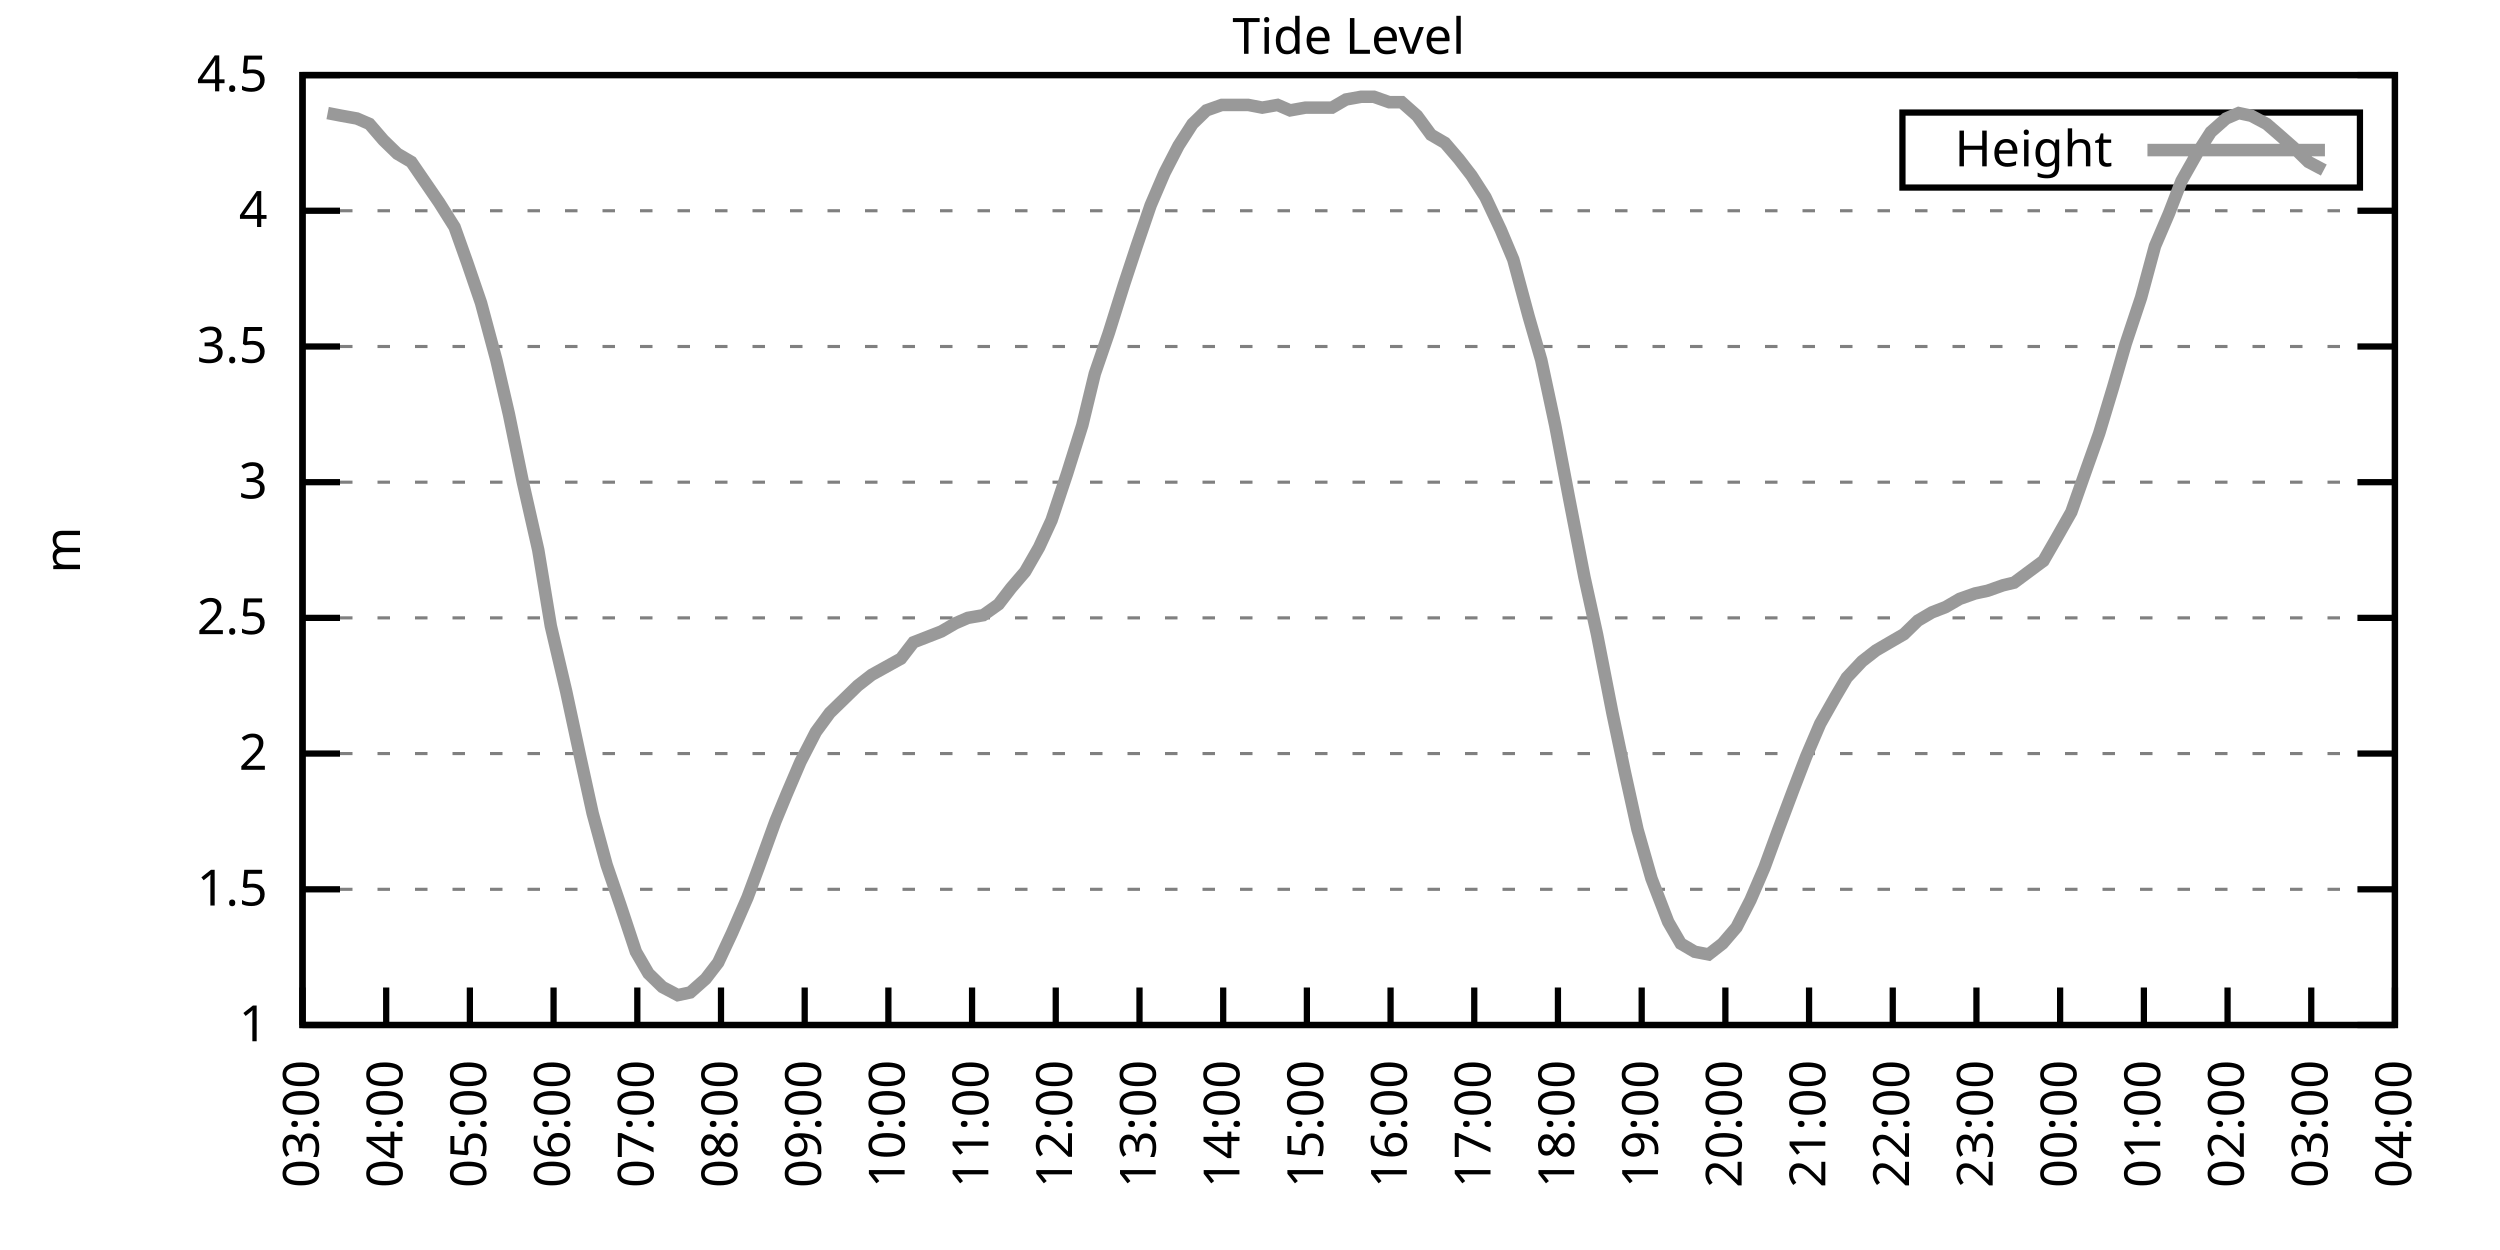
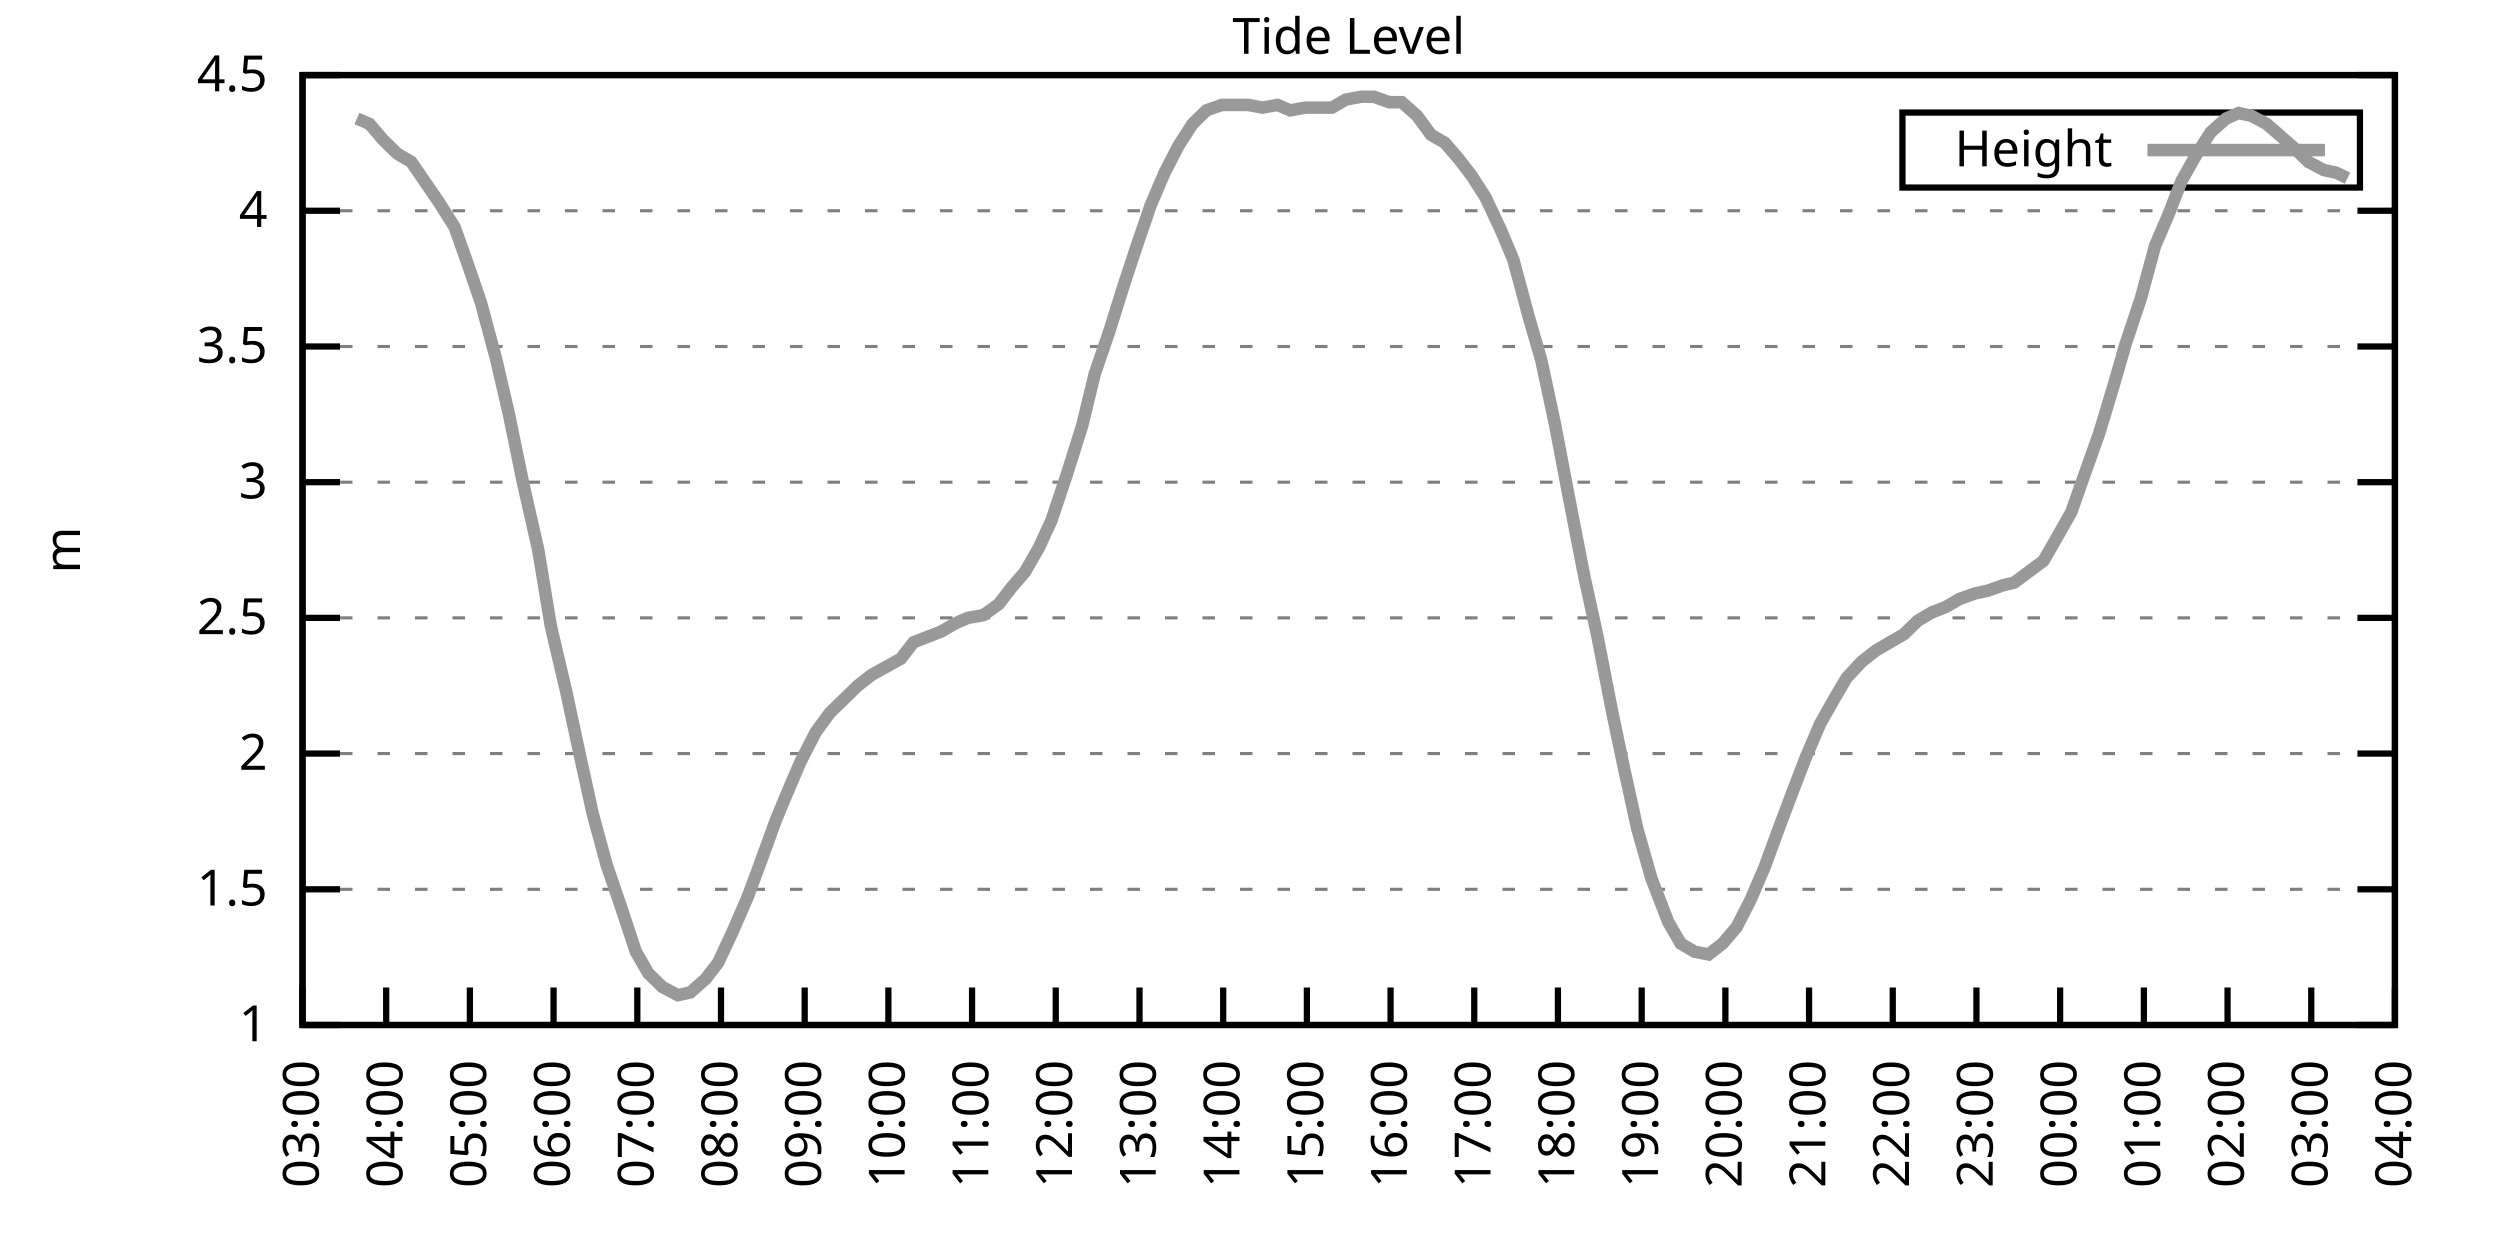
<svg xmlns="http://www.w3.org/2000/svg" xmlns:xlink="http://www.w3.org/1999/xlink" width="400" height="200" viewBox="0 0 400 200">
  <g id="gnuplot_canvas">
    <rect x="0" y="0" width="400" height="200" fill="none" />
    <defs>
      <circle id="gpDot" r="0.5" stroke-width="0.5" stroke="currentColor" />
      <path id="gpPt0" stroke-width="0.333" stroke="currentColor" d="M-1,0 h2 M0,-1 v2" />
      <path id="gpPt1" stroke-width="0.333" stroke="currentColor" d="M-1,-1 L1,1 M1,-1 L-1,1" />
      <path id="gpPt2" stroke-width="0.333" stroke="currentColor" d="M-1,0 L1,0 M0,-1 L0,1 M-1,-1 L1,1 M-1,1 L1,-1" />
      <rect id="gpPt3" stroke-width="0.333" stroke="currentColor" x="-1" y="-1" width="2" height="2" />
      <rect id="gpPt4" stroke-width="0.333" stroke="currentColor" fill="currentColor" x="-1" y="-1" width="2" height="2" />
      <circle id="gpPt5" stroke-width="0.333" stroke="currentColor" cx="0" cy="0" r="1" />
      <use xlink:href="#gpPt5" id="gpPt6" fill="currentColor" stroke="none" />
      <path id="gpPt7" stroke-width="0.333" stroke="currentColor" d="M0,-1.33 L-1.33,0.67 L1.33,0.67 z" />
      <use xlink:href="#gpPt7" id="gpPt8" fill="currentColor" stroke="none" />
      <use xlink:href="#gpPt7" id="gpPt9" stroke="currentColor" transform="rotate(180)" />
      <use xlink:href="#gpPt9" id="gpPt10" fill="currentColor" stroke="none" />
      <use xlink:href="#gpPt3" id="gpPt11" stroke="currentColor" transform="rotate(45)" />
      <use xlink:href="#gpPt11" id="gpPt12" fill="currentColor" stroke="none" />
      <path id="gpPt13" stroke-width="0.333" stroke="currentColor" d="M0,1.330 L1.265,0.411 L0.782,-1.067 L-0.782,-1.076 L-1.265,0.411 z" />
      <use xlink:href="#gpPt13" id="gpPt14" fill="currentColor" stroke="none" />
      <filter id="textbox" filterUnits="objectBoundingBox" x="0" y="0" height="1" width="1">
        <feFlood flood-color="white" flood-opacity="1" result="bgnd" />
        <feComposite in="SourceGraphic" in2="bgnd" operator="atop" />
      </filter>
      <filter id="greybox" filterUnits="objectBoundingBox" x="0" y="0" height="1" width="1">
        <feFlood flood-color="lightgrey" flood-opacity="1" result="grey" />
        <feComposite in="SourceGraphic" in2="grey" operator="atop" />
      </filter>
    </defs>
    <g fill="none" color="white" stroke="currentColor" stroke-width="1.00" stroke-linecap="butt" stroke-linejoin="miter">
</g>
    <g fill="none" color="black" stroke="currentColor" stroke-width="1.00" stroke-linecap="butt" stroke-linejoin="miter">
      <g stroke="none" shape-rendering="crispEdges">
        <polygon fill="rgb(255, 255, 255)" points="48.40,164.00 383.18,164.00 383.18,12.02 48.40,12.02 " />
      </g>
    </g>
    <g fill="none" color="black" stroke="currentColor" stroke-width="1.00" stroke-linecap="butt" stroke-linejoin="miter">
</g>
    <g fill="none" color="black" stroke="black" stroke-width="0.50" stroke-linecap="butt" stroke-linejoin="miter">
</g>
    <g fill="none" color="gray" stroke="currentColor" stroke-width="0.50" stroke-linecap="butt" stroke-linejoin="miter">
      <path stroke="gray" stroke-dasharray="2,4" class="gridline" d="M48.40,164.00 L383.19,164.00  " />
    </g>
    <g fill="none" color="gray" stroke="gray" stroke-width="1.00" stroke-linecap="butt" stroke-linejoin="miter">
</g>
    <g fill="none" color="black" stroke="currentColor" stroke-width="1.00" stroke-linecap="butt" stroke-linejoin="miter">
      <path stroke="black" d="M48.40,164.00 L54.40,164.00 M383.19,164.00 L377.19,164.00  " />
      <g transform="translate(42.80,166.60)" stroke="none" fill="black" font-family="Sans" font-size="8.00" text-anchor="end">
        <text>
          <tspan font-family="Sans"> 1</tspan>
        </text>
      </g>
    </g>
    <g fill="none" color="black" stroke="currentColor" stroke-width="1.00" stroke-linecap="butt" stroke-linejoin="miter">
</g>
    <g fill="none" color="black" stroke="black" stroke-width="0.50" stroke-linecap="butt" stroke-linejoin="miter">
</g>
    <g fill="none" color="gray" stroke="currentColor" stroke-width="0.50" stroke-linecap="butt" stroke-linejoin="miter">
      <path stroke="gray" stroke-dasharray="2,4" class="gridline" d="M48.40,142.29 L383.19,142.29  " />
    </g>
    <g fill="none" color="gray" stroke="gray" stroke-width="1.00" stroke-linecap="butt" stroke-linejoin="miter">
</g>
    <g fill="none" color="black" stroke="currentColor" stroke-width="1.00" stroke-linecap="butt" stroke-linejoin="miter">
      <path stroke="black" d="M48.40,142.29 L54.40,142.29 M383.19,142.29 L377.19,142.29  " />
      <g transform="translate(42.80,144.89)" stroke="none" fill="black" font-family="Sans" font-size="8.00" text-anchor="end">
        <text>
          <tspan font-family="Sans"> 1.5</tspan>
        </text>
      </g>
    </g>
    <g fill="none" color="black" stroke="currentColor" stroke-width="1.00" stroke-linecap="butt" stroke-linejoin="miter">
</g>
    <g fill="none" color="black" stroke="black" stroke-width="0.50" stroke-linecap="butt" stroke-linejoin="miter">
</g>
    <g fill="none" color="gray" stroke="currentColor" stroke-width="0.50" stroke-linecap="butt" stroke-linejoin="miter">
      <path stroke="gray" stroke-dasharray="2,4" class="gridline" d="M48.40,120.57 L383.19,120.57  " />
    </g>
    <g fill="none" color="gray" stroke="gray" stroke-width="1.00" stroke-linecap="butt" stroke-linejoin="miter">
</g>
    <g fill="none" color="black" stroke="currentColor" stroke-width="1.00" stroke-linecap="butt" stroke-linejoin="miter">
      <path stroke="black" d="M48.40,120.57 L54.40,120.57 M383.19,120.57 L377.19,120.57  " />
      <g transform="translate(42.80,123.17)" stroke="none" fill="black" font-family="Sans" font-size="8.00" text-anchor="end">
        <text>
          <tspan font-family="Sans"> 2</tspan>
        </text>
      </g>
    </g>
    <g fill="none" color="black" stroke="currentColor" stroke-width="1.00" stroke-linecap="butt" stroke-linejoin="miter">
</g>
    <g fill="none" color="black" stroke="black" stroke-width="0.50" stroke-linecap="butt" stroke-linejoin="miter">
</g>
    <g fill="none" color="gray" stroke="currentColor" stroke-width="0.50" stroke-linecap="butt" stroke-linejoin="miter">
      <path stroke="gray" stroke-dasharray="2,4" class="gridline" d="M48.40,98.86 L383.19,98.86  " />
    </g>
    <g fill="none" color="gray" stroke="gray" stroke-width="1.00" stroke-linecap="butt" stroke-linejoin="miter">
</g>
    <g fill="none" color="black" stroke="currentColor" stroke-width="1.00" stroke-linecap="butt" stroke-linejoin="miter">
      <path stroke="black" d="M48.40,98.86 L54.40,98.86 M383.19,98.86 L377.19,98.86  " />
      <g transform="translate(42.80,101.46)" stroke="none" fill="black" font-family="Sans" font-size="8.00" text-anchor="end">
        <text>
          <tspan font-family="Sans"> 2.5</tspan>
        </text>
      </g>
    </g>
    <g fill="none" color="black" stroke="currentColor" stroke-width="1.00" stroke-linecap="butt" stroke-linejoin="miter">
</g>
    <g fill="none" color="black" stroke="black" stroke-width="0.50" stroke-linecap="butt" stroke-linejoin="miter">
</g>
    <g fill="none" color="gray" stroke="currentColor" stroke-width="0.50" stroke-linecap="butt" stroke-linejoin="miter">
      <path stroke="gray" stroke-dasharray="2,4" class="gridline" d="M48.40,77.15 L383.19,77.15  " />
    </g>
    <g fill="none" color="gray" stroke="gray" stroke-width="1.00" stroke-linecap="butt" stroke-linejoin="miter">
</g>
    <g fill="none" color="black" stroke="currentColor" stroke-width="1.00" stroke-linecap="butt" stroke-linejoin="miter">
      <path stroke="black" d="M48.40,77.15 L54.40,77.15 M383.19,77.15 L377.19,77.15  " />
      <g transform="translate(42.80,79.75)" stroke="none" fill="black" font-family="Sans" font-size="8.00" text-anchor="end">
        <text>
          <tspan font-family="Sans"> 3</tspan>
        </text>
      </g>
    </g>
    <g fill="none" color="black" stroke="currentColor" stroke-width="1.00" stroke-linecap="butt" stroke-linejoin="miter">
</g>
    <g fill="none" color="black" stroke="black" stroke-width="0.50" stroke-linecap="butt" stroke-linejoin="miter">
</g>
    <g fill="none" color="gray" stroke="currentColor" stroke-width="0.50" stroke-linecap="butt" stroke-linejoin="miter">
      <path stroke="gray" stroke-dasharray="2,4" class="gridline" d="M48.40,55.44 L383.19,55.44  " />
    </g>
    <g fill="none" color="gray" stroke="gray" stroke-width="1.00" stroke-linecap="butt" stroke-linejoin="miter">
</g>
    <g fill="none" color="black" stroke="currentColor" stroke-width="1.00" stroke-linecap="butt" stroke-linejoin="miter">
      <path stroke="black" d="M48.40,55.44 L54.40,55.44 M383.19,55.44 L377.19,55.44  " />
      <g transform="translate(42.80,58.04)" stroke="none" fill="black" font-family="Sans" font-size="8.00" text-anchor="end">
        <text>
          <tspan font-family="Sans"> 3.5</tspan>
        </text>
      </g>
    </g>
    <g fill="none" color="black" stroke="currentColor" stroke-width="1.00" stroke-linecap="butt" stroke-linejoin="miter">
</g>
    <g fill="none" color="black" stroke="black" stroke-width="0.50" stroke-linecap="butt" stroke-linejoin="miter">
</g>
    <g fill="none" color="gray" stroke="currentColor" stroke-width="0.50" stroke-linecap="butt" stroke-linejoin="miter">
      <path stroke="gray" stroke-dasharray="2,4" class="gridline" d="M48.40,33.72 L383.19,33.72  " />
    </g>
    <g fill="none" color="gray" stroke="gray" stroke-width="1.00" stroke-linecap="butt" stroke-linejoin="miter">
</g>
    <g fill="none" color="black" stroke="currentColor" stroke-width="1.00" stroke-linecap="butt" stroke-linejoin="miter">
      <path stroke="black" d="M48.40,33.72 L54.40,33.72 M383.19,33.72 L377.19,33.72  " />
      <g transform="translate(42.80,36.32)" stroke="none" fill="black" font-family="Sans" font-size="8.00" text-anchor="end">
        <text>
          <tspan font-family="Sans"> 4</tspan>
        </text>
      </g>
    </g>
    <g fill="none" color="black" stroke="currentColor" stroke-width="1.00" stroke-linecap="butt" stroke-linejoin="miter">
</g>
    <g fill="none" color="black" stroke="black" stroke-width="0.50" stroke-linecap="butt" stroke-linejoin="miter">
</g>
    <g fill="none" color="gray" stroke="currentColor" stroke-width="0.50" stroke-linecap="butt" stroke-linejoin="miter">
      <path stroke="gray" stroke-dasharray="2,4" class="gridline" d="M48.40,12.01 L383.19,12.01  " />
    </g>
    <g fill="none" color="gray" stroke="gray" stroke-width="1.00" stroke-linecap="butt" stroke-linejoin="miter">
</g>
    <g fill="none" color="black" stroke="currentColor" stroke-width="1.00" stroke-linecap="butt" stroke-linejoin="miter">
      <path stroke="black" d="M48.40,12.01 L54.40,12.01 M383.19,12.01 L377.19,12.01  " />
      <g transform="translate(42.80,14.61)" stroke="none" fill="black" font-family="Sans" font-size="8.00" text-anchor="end">
        <text>
          <tspan font-family="Sans"> 4.5</tspan>
        </text>
      </g>
    </g>
    <g fill="none" color="black" stroke="currentColor" stroke-width="1.00" stroke-linecap="butt" stroke-linejoin="miter">
      <path stroke="black" d="M48.40,164.00 L48.40,158.00  " />
      <g transform="translate(51.00,169.60) rotate(270.00)" stroke="none" fill="black" font-family="Sans" font-size="8.00" text-anchor="end">
        <text>
          <tspan font-family="Sans">03:00</tspan>
        </text>
      </g>
    </g>
    <g fill="none" color="black" stroke="currentColor" stroke-width="1.00" stroke-linecap="butt" stroke-linejoin="miter">
      <path stroke="black" d="M61.79,164.00 L61.79,158.00  " />
      <g transform="translate(64.39,169.60) rotate(270.00)" stroke="none" fill="black" font-family="Sans" font-size="8.00" text-anchor="end">
        <text>
          <tspan font-family="Sans">04:00</tspan>
        </text>
      </g>
    </g>
    <g fill="none" color="black" stroke="currentColor" stroke-width="1.00" stroke-linecap="butt" stroke-linejoin="miter">
      <path stroke="black" d="M75.18,164.00 L75.18,158.00  " />
      <g transform="translate(77.78,169.60) rotate(270.00)" stroke="none" fill="black" font-family="Sans" font-size="8.00" text-anchor="end">
        <text>
          <tspan font-family="Sans">05:00</tspan>
        </text>
      </g>
    </g>
    <g fill="none" color="black" stroke="currentColor" stroke-width="1.00" stroke-linecap="butt" stroke-linejoin="miter">
      <path stroke="black" d="M88.57,164.00 L88.57,158.00  " />
      <g transform="translate(91.17,169.60) rotate(270.00)" stroke="none" fill="black" font-family="Sans" font-size="8.00" text-anchor="end">
        <text>
          <tspan font-family="Sans">06:00</tspan>
        </text>
      </g>
    </g>
    <g fill="none" color="black" stroke="currentColor" stroke-width="1.00" stroke-linecap="butt" stroke-linejoin="miter">
      <path stroke="black" d="M101.97,164.00 L101.97,158.00  " />
      <g transform="translate(104.57,169.60) rotate(270.00)" stroke="none" fill="black" font-family="Sans" font-size="8.00" text-anchor="end">
        <text>
          <tspan font-family="Sans">07:00</tspan>
        </text>
      </g>
    </g>
    <g fill="none" color="black" stroke="currentColor" stroke-width="1.00" stroke-linecap="butt" stroke-linejoin="miter">
      <path stroke="black" d="M115.36,164.00 L115.36,158.00  " />
      <g transform="translate(117.96,169.60) rotate(270.00)" stroke="none" fill="black" font-family="Sans" font-size="8.00" text-anchor="end">
        <text>
          <tspan font-family="Sans">08:00</tspan>
        </text>
      </g>
    </g>
    <g fill="none" color="black" stroke="currentColor" stroke-width="1.00" stroke-linecap="butt" stroke-linejoin="miter">
      <path stroke="black" d="M128.75,164.00 L128.75,158.00  " />
      <g transform="translate(131.35,169.60) rotate(270.00)" stroke="none" fill="black" font-family="Sans" font-size="8.00" text-anchor="end">
        <text>
          <tspan font-family="Sans">09:00</tspan>
        </text>
      </g>
    </g>
    <g fill="none" color="black" stroke="currentColor" stroke-width="1.00" stroke-linecap="butt" stroke-linejoin="miter">
      <path stroke="black" d="M142.14,164.00 L142.14,158.00  " />
      <g transform="translate(144.74,169.60) rotate(270.00)" stroke="none" fill="black" font-family="Sans" font-size="8.00" text-anchor="end">
        <text>
          <tspan font-family="Sans">10:00</tspan>
        </text>
      </g>
    </g>
    <g fill="none" color="black" stroke="currentColor" stroke-width="1.00" stroke-linecap="butt" stroke-linejoin="miter">
      <path stroke="black" d="M155.53,164.00 L155.53,158.00  " />
      <g transform="translate(158.13,169.60) rotate(270.00)" stroke="none" fill="black" font-family="Sans" font-size="8.00" text-anchor="end">
        <text>
          <tspan font-family="Sans">11:00</tspan>
        </text>
      </g>
    </g>
    <g fill="none" color="black" stroke="currentColor" stroke-width="1.00" stroke-linecap="butt" stroke-linejoin="miter">
      <path stroke="black" d="M168.92,164.00 L168.92,158.00  " />
      <g transform="translate(171.52,169.60) rotate(270.00)" stroke="none" fill="black" font-family="Sans" font-size="8.00" text-anchor="end">
        <text>
          <tspan font-family="Sans">12:00</tspan>
        </text>
      </g>
    </g>
    <g fill="none" color="black" stroke="currentColor" stroke-width="1.00" stroke-linecap="butt" stroke-linejoin="miter">
      <path stroke="black" d="M182.32,164.00 L182.32,158.00  " />
      <g transform="translate(184.92,169.60) rotate(270.00)" stroke="none" fill="black" font-family="Sans" font-size="8.00" text-anchor="end">
        <text>
          <tspan font-family="Sans">13:00</tspan>
        </text>
      </g>
    </g>
    <g fill="none" color="black" stroke="currentColor" stroke-width="1.00" stroke-linecap="butt" stroke-linejoin="miter">
      <path stroke="black" d="M195.71,164.00 L195.71,158.00  " />
      <g transform="translate(198.31,169.60) rotate(270.00)" stroke="none" fill="black" font-family="Sans" font-size="8.00" text-anchor="end">
        <text>
          <tspan font-family="Sans">14:00</tspan>
        </text>
      </g>
    </g>
    <g fill="none" color="black" stroke="currentColor" stroke-width="1.00" stroke-linecap="butt" stroke-linejoin="miter">
      <path stroke="black" d="M209.10,164.00 L209.10,158.00  " />
      <g transform="translate(211.70,169.60) rotate(270.00)" stroke="none" fill="black" font-family="Sans" font-size="8.00" text-anchor="end">
        <text>
          <tspan font-family="Sans">15:00</tspan>
        </text>
      </g>
    </g>
    <g fill="none" color="black" stroke="currentColor" stroke-width="1.00" stroke-linecap="butt" stroke-linejoin="miter">
      <path stroke="black" d="M222.49,164.00 L222.49,158.00  " />
      <g transform="translate(225.09,169.60) rotate(270.00)" stroke="none" fill="black" font-family="Sans" font-size="8.00" text-anchor="end">
        <text>
          <tspan font-family="Sans">16:00</tspan>
        </text>
      </g>
    </g>
    <g fill="none" color="black" stroke="currentColor" stroke-width="1.00" stroke-linecap="butt" stroke-linejoin="miter">
      <path stroke="black" d="M235.88,164.00 L235.88,158.00  " />
      <g transform="translate(238.48,169.60) rotate(270.00)" stroke="none" fill="black" font-family="Sans" font-size="8.00" text-anchor="end">
        <text>
          <tspan font-family="Sans">17:00</tspan>
        </text>
      </g>
    </g>
    <g fill="none" color="black" stroke="currentColor" stroke-width="1.00" stroke-linecap="butt" stroke-linejoin="miter">
      <path stroke="black" d="M249.27,164.00 L249.27,158.00  " />
      <g transform="translate(251.87,169.60) rotate(270.00)" stroke="none" fill="black" font-family="Sans" font-size="8.00" text-anchor="end">
        <text>
          <tspan font-family="Sans">18:00</tspan>
        </text>
      </g>
    </g>
    <g fill="none" color="black" stroke="currentColor" stroke-width="1.00" stroke-linecap="butt" stroke-linejoin="miter">
      <path stroke="black" d="M262.67,164.00 L262.67,158.00  " />
      <g transform="translate(265.27,169.60) rotate(270.00)" stroke="none" fill="black" font-family="Sans" font-size="8.00" text-anchor="end">
        <text>
          <tspan font-family="Sans">19:00</tspan>
        </text>
      </g>
    </g>
    <g fill="none" color="black" stroke="currentColor" stroke-width="1.00" stroke-linecap="butt" stroke-linejoin="miter">
      <path stroke="black" d="M276.06,164.00 L276.06,158.00  " />
      <g transform="translate(278.66,169.60) rotate(270.00)" stroke="none" fill="black" font-family="Sans" font-size="8.00" text-anchor="end">
        <text>
          <tspan font-family="Sans">20:00</tspan>
        </text>
      </g>
    </g>
    <g fill="none" color="black" stroke="currentColor" stroke-width="1.00" stroke-linecap="butt" stroke-linejoin="miter">
      <path stroke="black" d="M289.45,164.00 L289.45,158.00  " />
      <g transform="translate(292.05,169.60) rotate(270.00)" stroke="none" fill="black" font-family="Sans" font-size="8.00" text-anchor="end">
        <text>
          <tspan font-family="Sans">21:00</tspan>
        </text>
      </g>
    </g>
    <g fill="none" color="black" stroke="currentColor" stroke-width="1.00" stroke-linecap="butt" stroke-linejoin="miter">
      <path stroke="black" d="M302.84,164.00 L302.84,158.00  " />
      <g transform="translate(305.44,169.60) rotate(270.00)" stroke="none" fill="black" font-family="Sans" font-size="8.00" text-anchor="end">
        <text>
          <tspan font-family="Sans">22:00</tspan>
        </text>
      </g>
    </g>
    <g fill="none" color="black" stroke="currentColor" stroke-width="1.00" stroke-linecap="butt" stroke-linejoin="miter">
      <path stroke="black" d="M316.23,164.00 L316.23,158.00  " />
      <g transform="translate(318.83,169.60) rotate(270.00)" stroke="none" fill="black" font-family="Sans" font-size="8.00" text-anchor="end">
        <text>
          <tspan font-family="Sans">23:00</tspan>
        </text>
      </g>
    </g>
    <g fill="none" color="black" stroke="currentColor" stroke-width="1.00" stroke-linecap="butt" stroke-linejoin="miter">
      <path stroke="black" d="M329.62,164.00 L329.62,158.00  " />
      <g transform="translate(332.22,169.60) rotate(270.00)" stroke="none" fill="black" font-family="Sans" font-size="8.00" text-anchor="end">
        <text>
          <tspan font-family="Sans">00:00</tspan>
        </text>
      </g>
    </g>
    <g fill="none" color="black" stroke="currentColor" stroke-width="1.00" stroke-linecap="butt" stroke-linejoin="miter">
      <path stroke="black" d="M343.02,164.00 L343.02,158.00  " />
      <g transform="translate(345.62,169.60) rotate(270.00)" stroke="none" fill="black" font-family="Sans" font-size="8.00" text-anchor="end">
        <text>
          <tspan font-family="Sans">01:00</tspan>
        </text>
      </g>
    </g>
    <g fill="none" color="black" stroke="currentColor" stroke-width="1.00" stroke-linecap="butt" stroke-linejoin="miter">
      <path stroke="black" d="M356.41,164.00 L356.41,158.00  " />
      <g transform="translate(359.01,169.60) rotate(270.00)" stroke="none" fill="black" font-family="Sans" font-size="8.00" text-anchor="end">
        <text>
          <tspan font-family="Sans">02:00</tspan>
        </text>
      </g>
    </g>
    <g fill="none" color="black" stroke="currentColor" stroke-width="1.00" stroke-linecap="butt" stroke-linejoin="miter">
      <path stroke="black" d="M369.80,164.00 L369.80,158.00  " />
      <g transform="translate(372.40,169.60) rotate(270.00)" stroke="none" fill="black" font-family="Sans" font-size="8.00" text-anchor="end">
        <text>
          <tspan font-family="Sans">03:00</tspan>
        </text>
      </g>
    </g>
    <g fill="none" color="black" stroke="currentColor" stroke-width="1.00" stroke-linecap="butt" stroke-linejoin="miter">
      <path stroke="black" d="M383.19,164.00 L383.19,158.00  " />
      <g transform="translate(385.79,169.60) rotate(270.00)" stroke="none" fill="black" font-family="Sans" font-size="8.00" text-anchor="end">
        <text>
          <tspan font-family="Sans">04:00</tspan>
        </text>
      </g>
    </g>
    <g fill="none" color="black" stroke="currentColor" stroke-width="1.00" stroke-linecap="butt" stroke-linejoin="miter">
</g>
    <g fill="none" color="black" stroke="currentColor" stroke-width="1.00" stroke-linecap="butt" stroke-linejoin="miter">
      <path stroke="black" d="M48.40,12.01 L48.40,164.00 L383.19,164.00 L383.19,12.01 L48.40,12.01 Z  " />
    </g>
    <g fill="none" color="black" stroke="currentColor" stroke-width="1.00" stroke-linecap="butt" stroke-linejoin="miter">
</g>
    <g fill="none" color="black" stroke="currentColor" stroke-width="1.00" stroke-linecap="butt" stroke-linejoin="miter">
      <path stroke="black" d="M304.39,30.01 L304.39,18.01 L377.59,18.01 L377.59,30.01 L304.39,30.01 Z  " />
    </g>
    <g id="Tide_level_plot_1">
      <g fill="none" color="white" stroke="black" stroke-width="2.00" stroke-linecap="butt" stroke-linejoin="miter">
</g>
      <g fill="none" color="black" stroke="currentColor" stroke-width="2.00" stroke-linecap="butt" stroke-linejoin="miter">
        <g transform="translate(337.99,26.61)" stroke="none" fill="black" font-family="Sans" font-size="8.00" text-anchor="end">
          <text>
            <tspan font-family="Sans">Height</tspan>
          </text>
        </g>
      </g>
      <g fill="none" color="black" stroke="currentColor" stroke-width="2.00" stroke-linecap="butt" stroke-linejoin="miter">
-         <path stroke="rgb(153, 153, 153)" d="M343.59,24.01 L371.99,24.01 M52.42,18.09 L54.65,18.52 L57.10,18.96 L59.11,19.83 L61.35,22.43 L63.58,24.60   L65.81,25.91 L70.27,32.42 L72.73,36.33 L74.74,41.97 L76.97,48.49 L79.42,57.61 L81.43,66.29 L83.66,77.15   L86.12,88.00 L88.13,100.16 L90.58,110.59 L92.82,121.01 L94.82,130.13 L97.06,138.38 L99.29,144.89 L101.74,152.28   L103.75,155.75 L105.98,157.92 L108.44,159.22 L110.45,158.79 L112.90,156.62 L114.91,154.01 L117.14,149.24 L119.60,143.59   L121.38,138.81 L124.06,131.43 L125.85,127.09 L128.08,121.88 L130.54,117.10 L132.77,114.06 L135.00,111.89 L137.23,109.72   L139.46,107.98 L144.15,105.38 L146.16,102.77 L148.39,101.90 L150.62,101.03 L152.85,99.73 L154.86,98.86 L157.32,98.43   L159.77,96.69 L161.78,94.08 L164.01,91.48 L166.25,87.57 L168.25,83.23 L170.71,75.85 L173.17,68.03 L175.17,59.78   L177.41,53.26 L179.86,45.45 L181.87,39.37 L184.10,32.85 L186.33,27.64 L188.57,23.30 L190.80,19.83 L193.03,17.66   L195.48,16.79 L197.49,16.79 L199.73,16.79 L201.96,17.22 L204.41,16.79 L206.42,17.66 L208.88,17.22 L210.88,17.22   L213.12,17.22 L215.35,15.92 L217.80,15.48 L219.81,15.48 L222.27,16.35 L224.28,16.35 L226.73,18.52 L228.96,21.56   L231.20,22.87 L233.43,25.47 L235.44,28.08 L237.67,31.55 L240.12,36.76 L242.13,41.54 L244.59,50.66 L246.60,57.61   L248.83,68.03 L251.06,79.75 L253.51,92.35 L255.52,101.47 L257.98,114.06 L259.99,123.61 L262.00,132.73 L264.23,140.55   L266.91,147.50 L268.92,150.97 L271.15,152.28 L273.38,152.71 L275.61,150.97 L277.84,148.37 L280.07,144.02 L282.31,138.81   L284.54,132.73 L286.99,126.22 L289.00,121.01 L291.23,115.80 L293.69,111.45 L295.48,108.42 L297.93,105.81 L300.16,104.07   L302.39,102.77 L304.63,101.47 L306.86,99.30 L309.09,97.99 L311.32,97.12 L313.55,95.82 L316.01,94.95 L318.02,94.52   L320.47,93.65 L322.26,93.22 L326.95,89.74 L328.95,86.27 L331.41,81.93 L333.86,74.98 L335.87,69.33 L338.10,61.95   L340.11,55.00 L342.57,47.62 L344.80,39.37 L347.03,34.16 L349.04,28.95 L351.50,24.60 L353.73,21.13 L356.18,18.96   L358.19,18.09 L360.20,18.52 L362.66,19.83 L364.66,21.56 L367.12,23.73 L369.35,25.91 L371.81,27.21  " />
+         <path stroke="rgb(153, 153, 153)" d="M343.59,24.01 L371.99,24.01 M57.10,18.96 L59.11,19.83 L61.35,22.43 L63.58,24.60 L65.81,25.91 L70.27,32.42   L72.73,36.33 L74.74,41.97 L76.97,48.49 L79.42,57.61 L81.43,66.29 L83.66,77.15 L86.12,88.00 L88.13,100.16   L90.58,110.59 L92.82,121.01 L94.82,130.13 L97.06,138.38 L99.29,144.89 L101.74,152.28 L103.75,155.75 L105.98,157.92   L108.44,159.22 L110.45,158.79 L112.90,156.62 L114.91,154.01 L117.14,149.24 L119.60,143.59 L121.38,138.81 L124.06,131.43   L125.85,127.09 L128.08,121.88 L130.54,117.10 L132.77,114.06 L135.00,111.89 L137.23,109.72 L139.46,107.98 L144.15,105.38   L146.16,102.77 L148.39,101.90 L150.62,101.03 L152.85,99.73 L154.86,98.86 L157.32,98.43 L159.77,96.69 L161.78,94.08   L164.01,91.48 L166.25,87.57 L168.25,83.23 L170.71,75.85 L173.17,68.03 L175.17,59.78 L177.41,53.26 L179.86,45.45   L181.87,39.37 L184.10,32.85 L186.33,27.64 L188.57,23.30 L190.80,19.83 L193.03,17.66 L195.48,16.79 L197.49,16.79   L199.73,16.79 L201.96,17.22 L204.41,16.79 L206.42,17.66 L208.88,17.22 L210.88,17.22 L213.12,17.22 L215.35,15.92   L217.80,15.48 L219.81,15.48 L222.27,16.35 L224.28,16.35 L226.73,18.52 L228.96,21.56 L231.20,22.87 L233.43,25.47   L235.44,28.08 L237.67,31.55 L240.12,36.76 L242.13,41.54 L244.59,50.66 L246.60,57.61 L248.83,68.03 L251.06,79.75   L253.51,92.35 L255.52,101.47 L257.98,114.06 L259.99,123.61 L262.00,132.73 L264.23,140.55 L266.91,147.50 L268.92,150.97   L271.15,152.28 L273.38,152.71 L275.61,150.97 L277.84,148.37 L280.07,144.02 L282.31,138.81 L284.54,132.73 L286.99,126.22   L289.00,121.01 L291.23,115.80 L293.69,111.45 L295.48,108.42 L297.93,105.81 L300.16,104.07 L302.39,102.77 L304.63,101.47   L306.86,99.30 L309.09,97.99 L311.32,97.12 L313.55,95.82 L316.01,94.95 L318.02,94.52 L320.47,93.65 L322.26,93.22   L326.95,89.74 L328.95,86.27 L331.41,81.93 L333.86,74.98 L335.87,69.33 L338.10,61.95 L340.11,55.00 L342.57,47.62   L344.80,39.37 L347.03,34.16 L349.04,28.95 L351.50,24.60 L353.73,21.13 L356.18,18.96 L358.19,18.09 L360.20,18.52   L362.66,19.83 L364.66,21.56 L367.12,23.73 L369.35,25.91 L371.81,27.21 L373.82,27.64 L375.60,28.51  " />
      </g>
    </g>
    <g fill="none" color="black" stroke="currentColor" stroke-width="2.00" stroke-linecap="butt" stroke-linejoin="miter">
</g>
    <g fill="none" color="black" stroke="black" stroke-width="1.00" stroke-linecap="butt" stroke-linejoin="miter">
</g>
    <g fill="none" color="black" stroke="currentColor" stroke-width="1.00" stroke-linecap="butt" stroke-linejoin="miter">
      <path stroke="black" d="M48.40,12.01 L48.40,164.00 L383.19,164.00 L383.19,12.01 L48.40,12.01 Z  " />
      <g transform="translate(12.80,88.01) rotate(270.00)" stroke="none" fill="black" font-family="Sans" font-size="8.00" text-anchor="middle">
        <text>
          <tspan font-family="Sans">m</tspan>
        </text>
      </g>
    </g>
    <g fill="none" color="black" stroke="currentColor" stroke-width="1.00" stroke-linecap="butt" stroke-linejoin="miter">
</g>
    <g fill="none" color="black" stroke="currentColor" stroke-width="1.00" stroke-linecap="butt" stroke-linejoin="miter">
      <g transform="translate(215.79,8.61)" stroke="none" fill="black" font-family="Sans" font-size="8.00" text-anchor="middle">
        <text>
          <tspan font-family="Sans">Tide Level</tspan>
        </text>
      </g>
    </g>
    <g fill="none" color="black" stroke="currentColor" stroke-width="1.00" stroke-linecap="butt" stroke-linejoin="miter">
</g>
  </g>
</svg>
